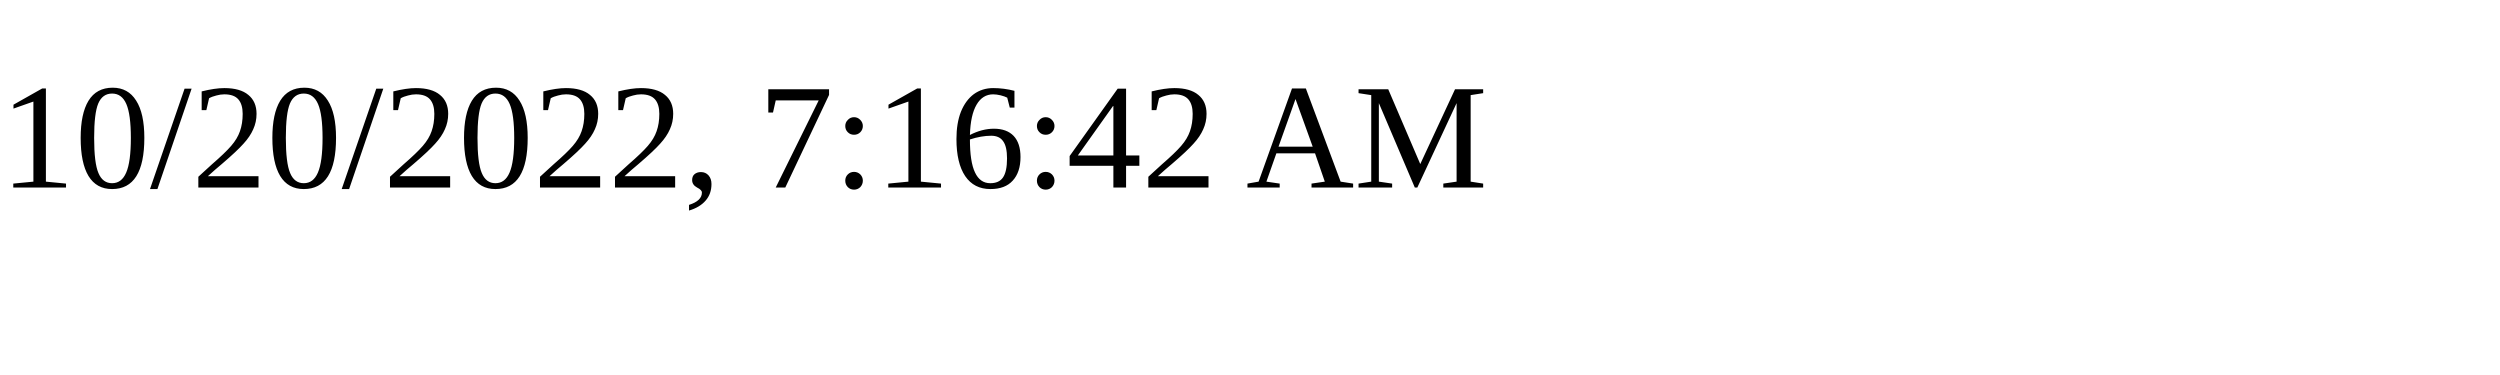
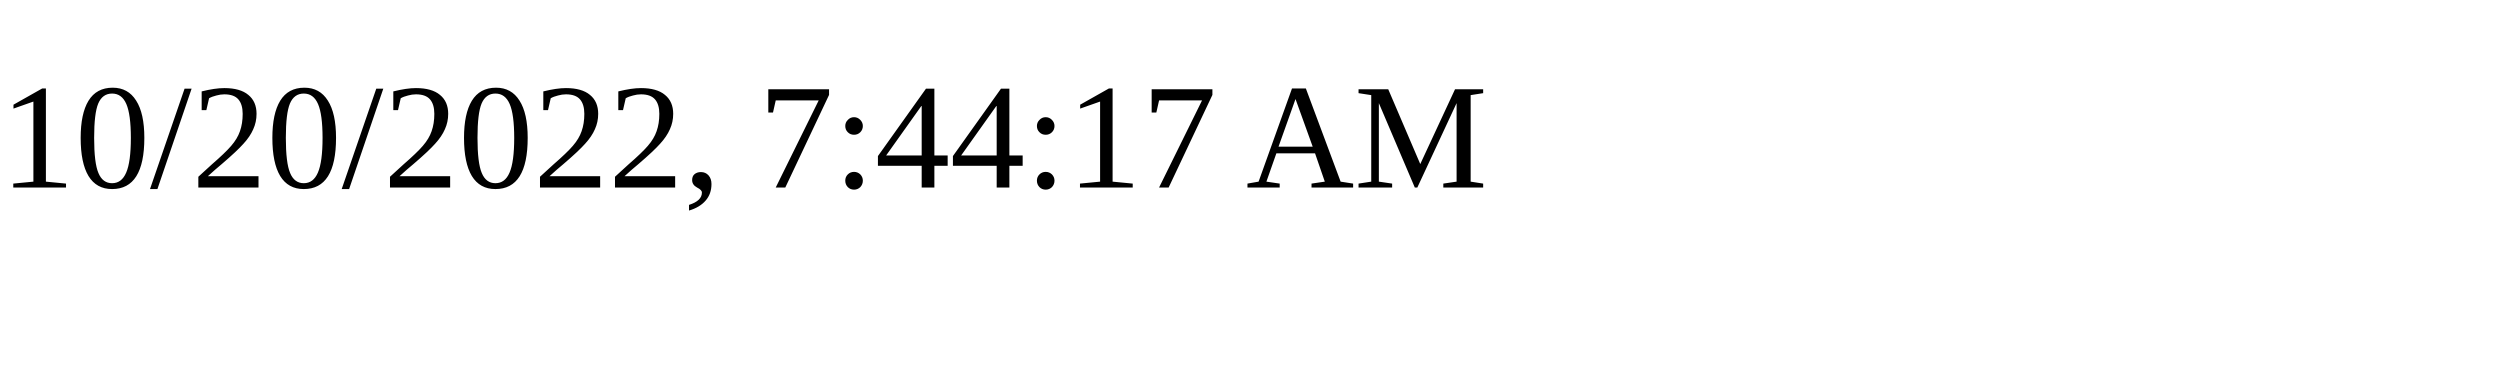
<svg xmlns="http://www.w3.org/2000/svg" height="30" width="200">
-   <text x="0" y="15">10/20/2022, 7:16:42 AM</text>
+   <text x="0" y="15">10/20/2022, 7:44:17 AM</text>
</svg>
